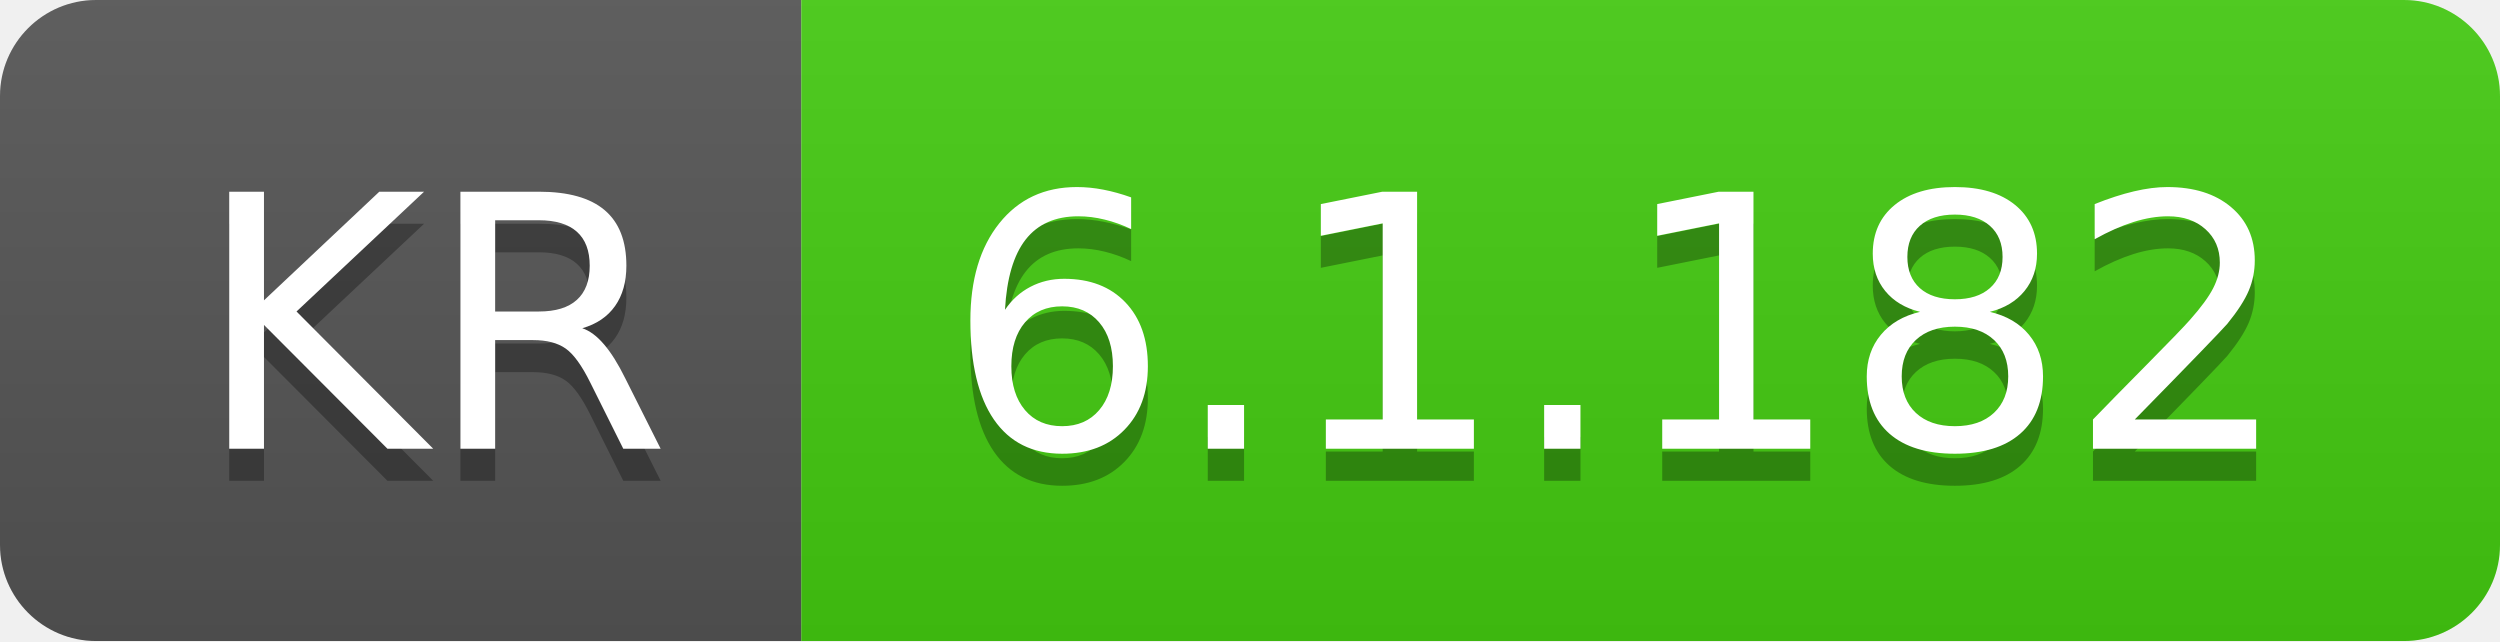
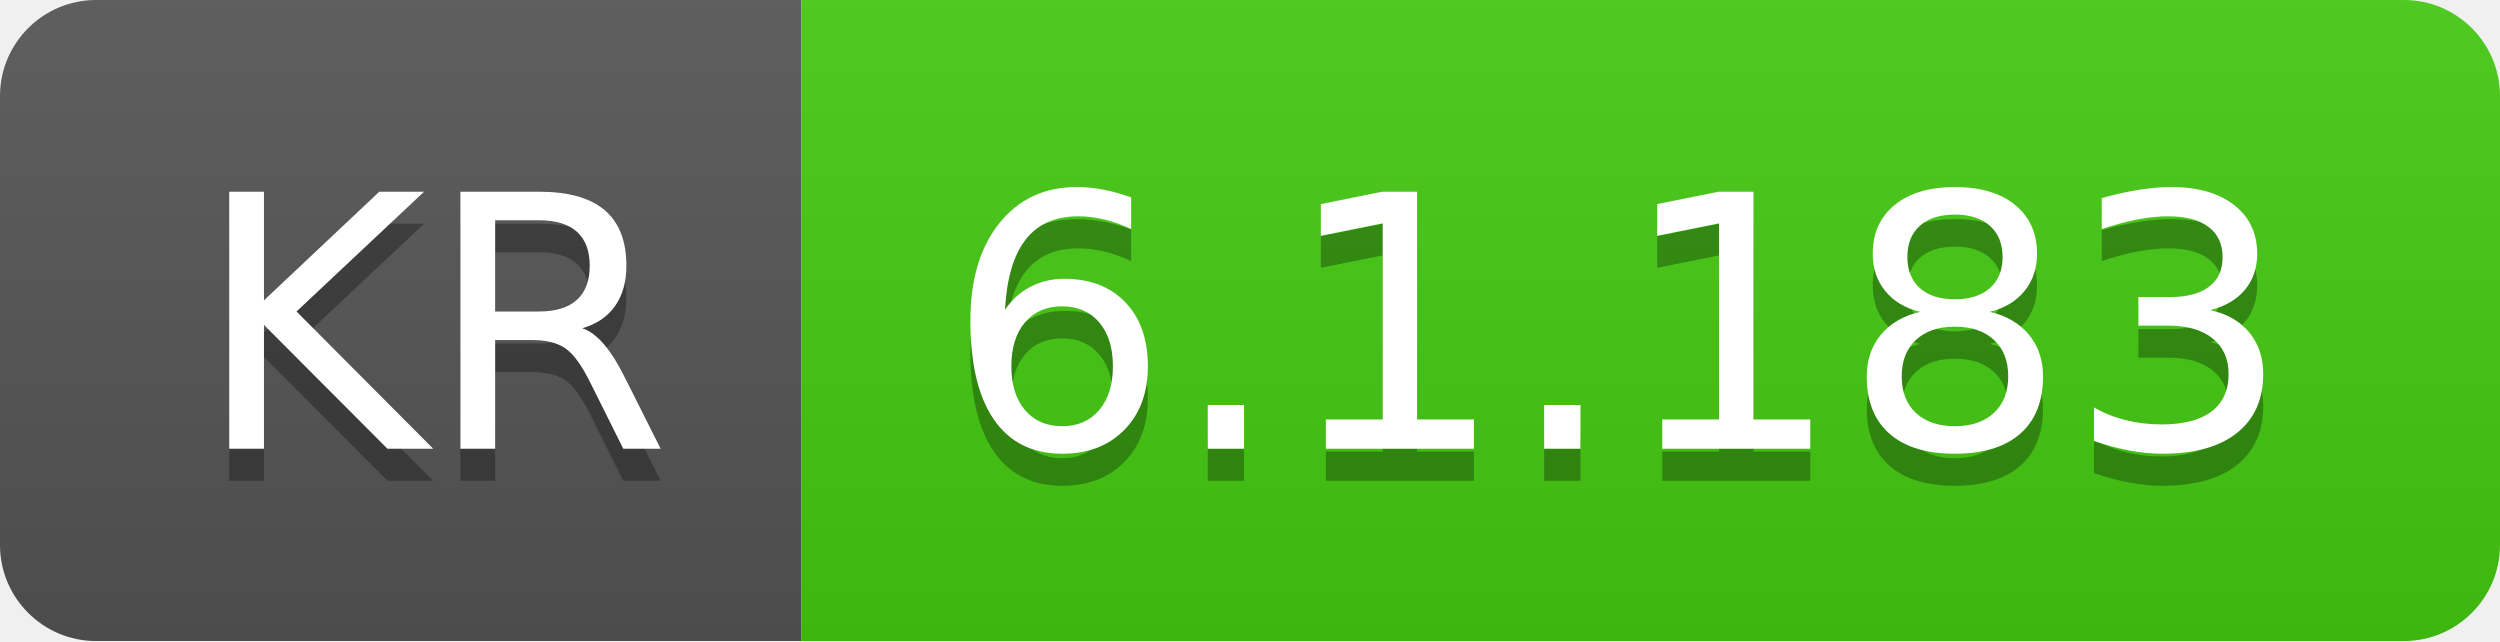
- <svg xmlns="http://www.w3.org/2000/svg" width="78" height="20" role="img" aria-label="KR: 6.1.182">
+ <svg xmlns="http://www.w3.org/2000/svg" width="78" height="20" role="img" aria-label="KR: 6.1.183">
  <linearGradient id="s" x2="0" y2="100%">
    <stop offset="0" stop-color="#bbb" stop-opacity=".1" />
    <stop offset="1" stop-opacity=".1" />
  </linearGradient>
  <clipPath id="r">
    <rect width="78" height="20" rx="3" fill="#fff" />
  </clipPath>
  <g clip-path="url(#r)">
    <rect width="25" height="20" fill="#555" />
    <rect x="25" width="53" height="20" fill="#4c1" />
    <rect width="78" height="20" fill="url(#s)" />
  </g>
  <g fill="#fff" text-anchor="middle" font-family="Verdana,Geneva,DejaVu Sans,sans-serif" text-rendering="geometricPrecision" font-size="110">
    <text aria-hidden="true" x="135" y="150" fill="#010101" fill-opacity=".3" transform="scale(.1)" textLength="150">KR</text>
    <text x="135" y="140" transform="scale(.1)" fill="#fff" textLength="150">KR</text>
-     <text aria-hidden="true" x="505" y="150" fill="#010101" fill-opacity=".3" transform="scale(.1)" textLength="430">6.1.182</text>
-     <text x="505" y="140" transform="scale(.1)" fill="#fff" textLength="430">6.1.182</text>
+     <text aria-hidden="true" x="505" y="150" fill="#010101" fill-opacity=".3" transform="scale(.1)" textLength="430">6.1.183</text>
+     <text x="505" y="140" transform="scale(.1)" fill="#fff" textLength="430">6.1.183</text>
  </g>
</svg>
